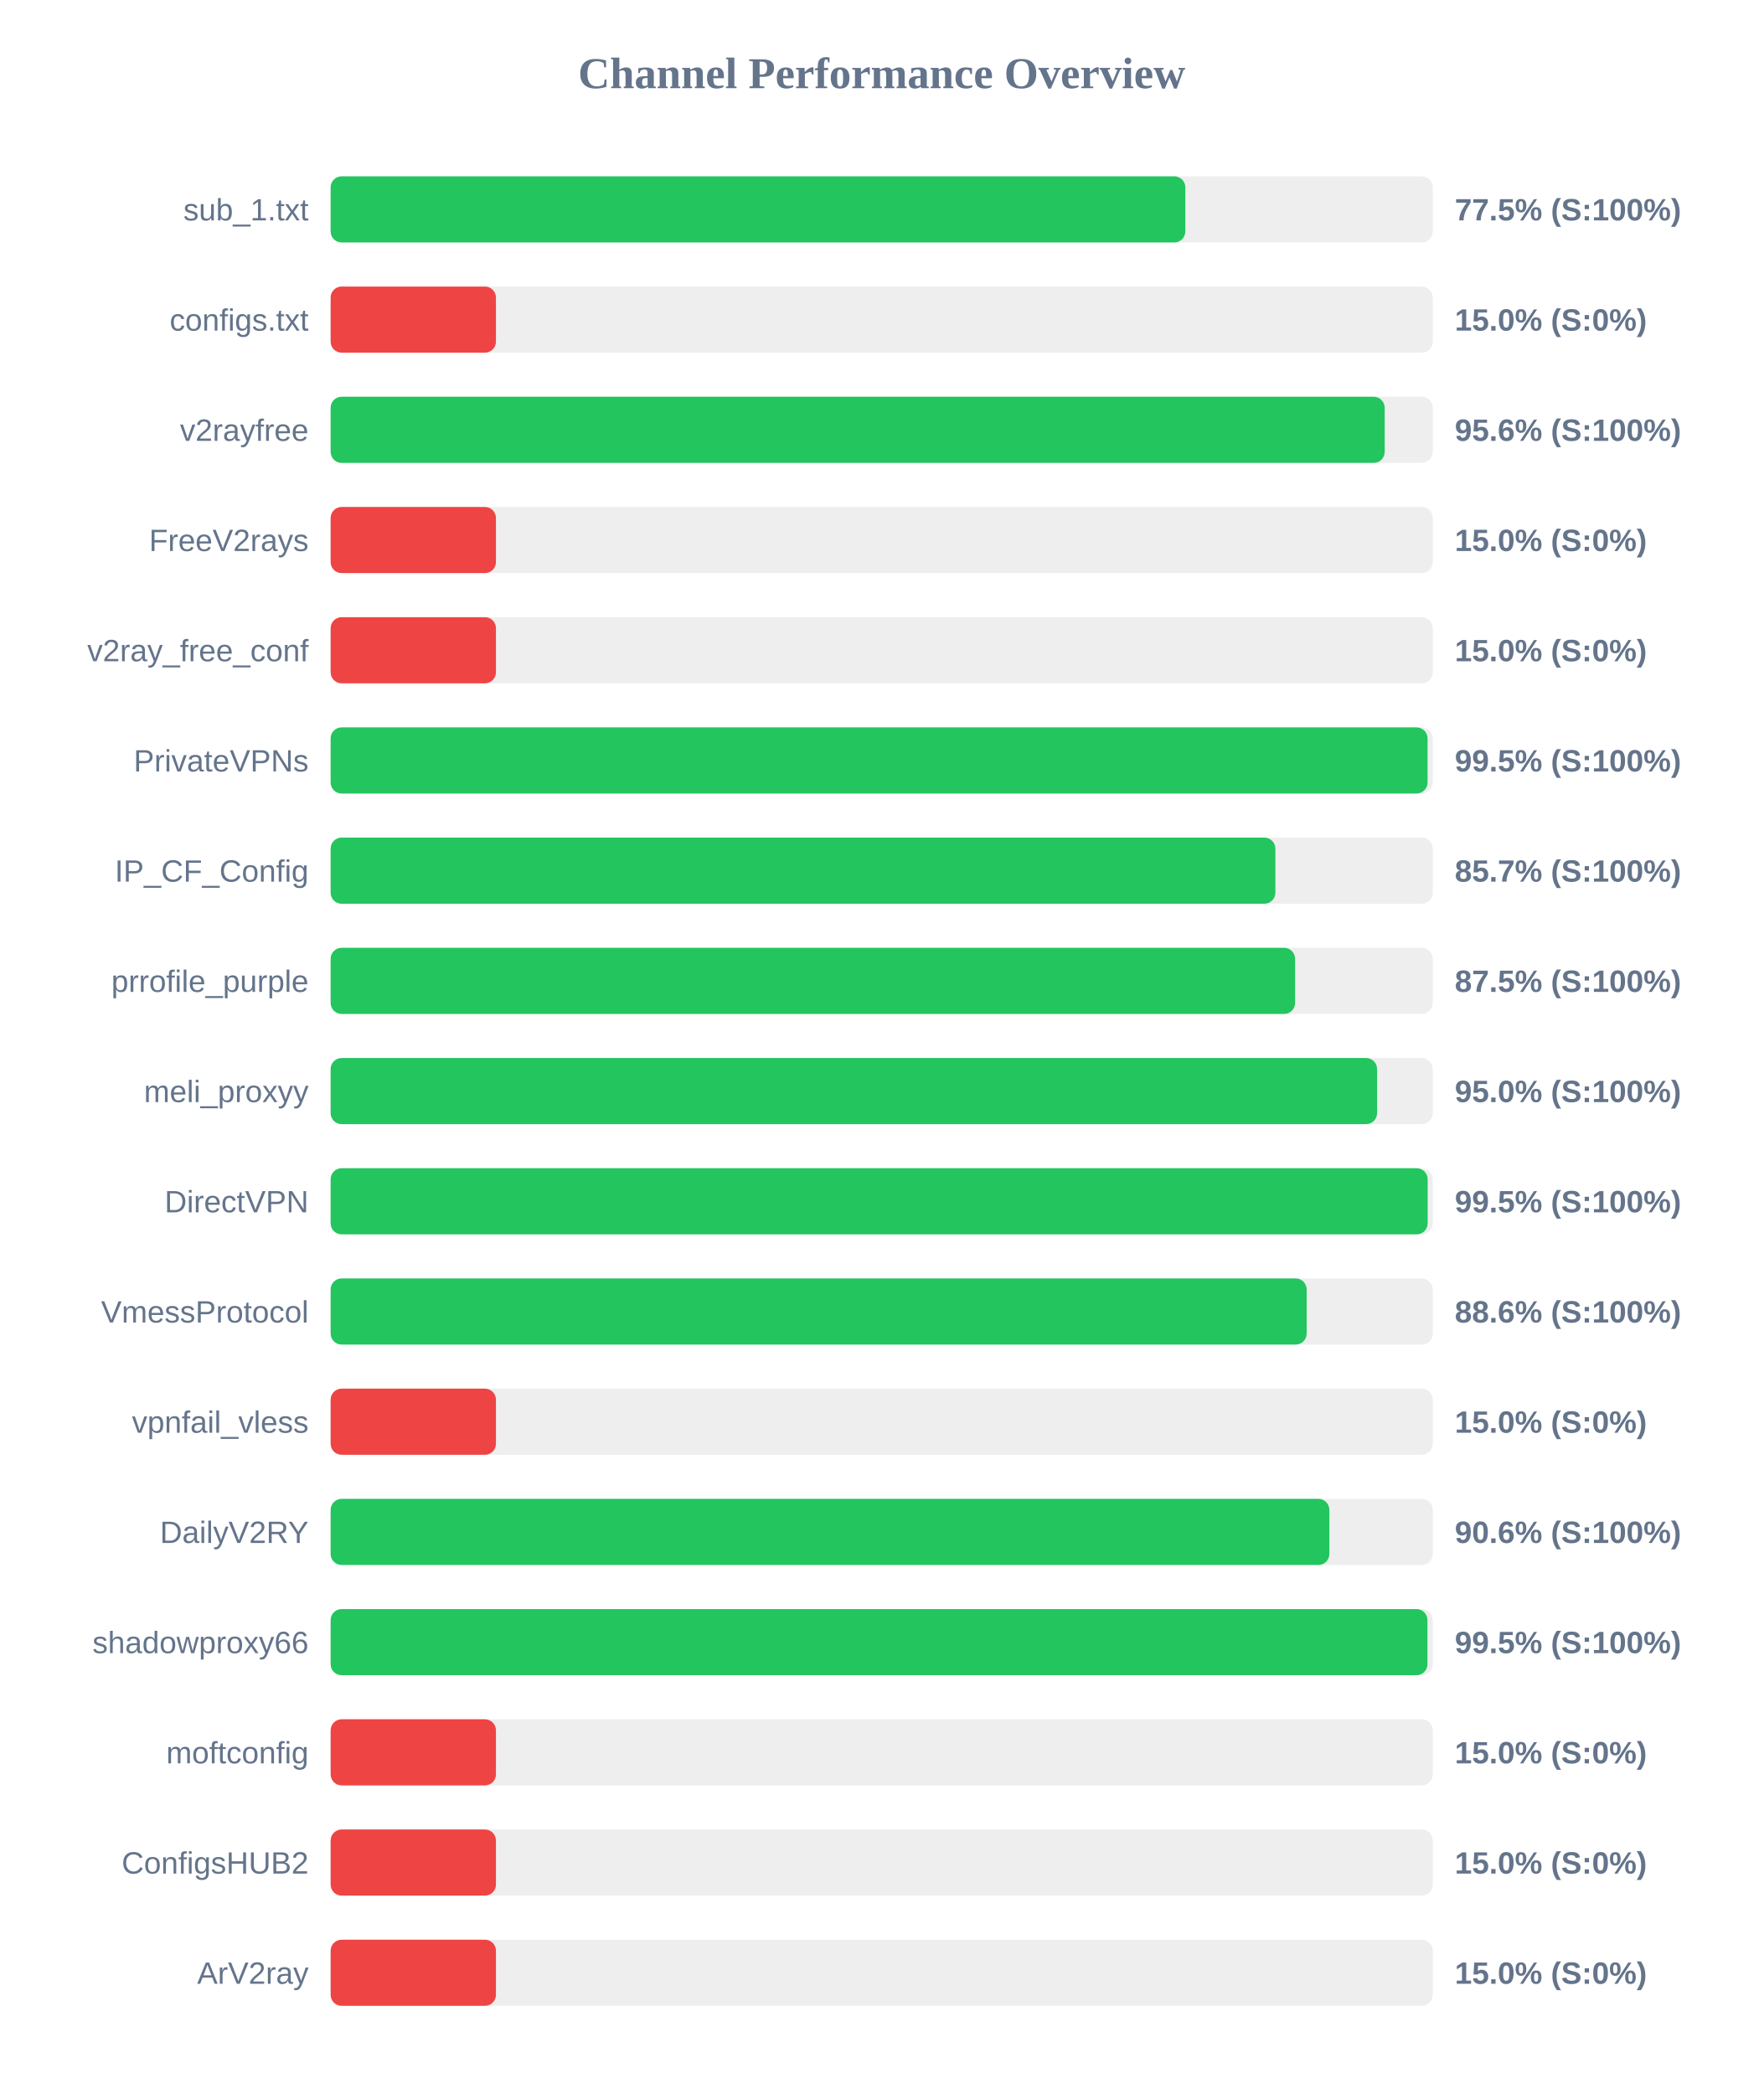
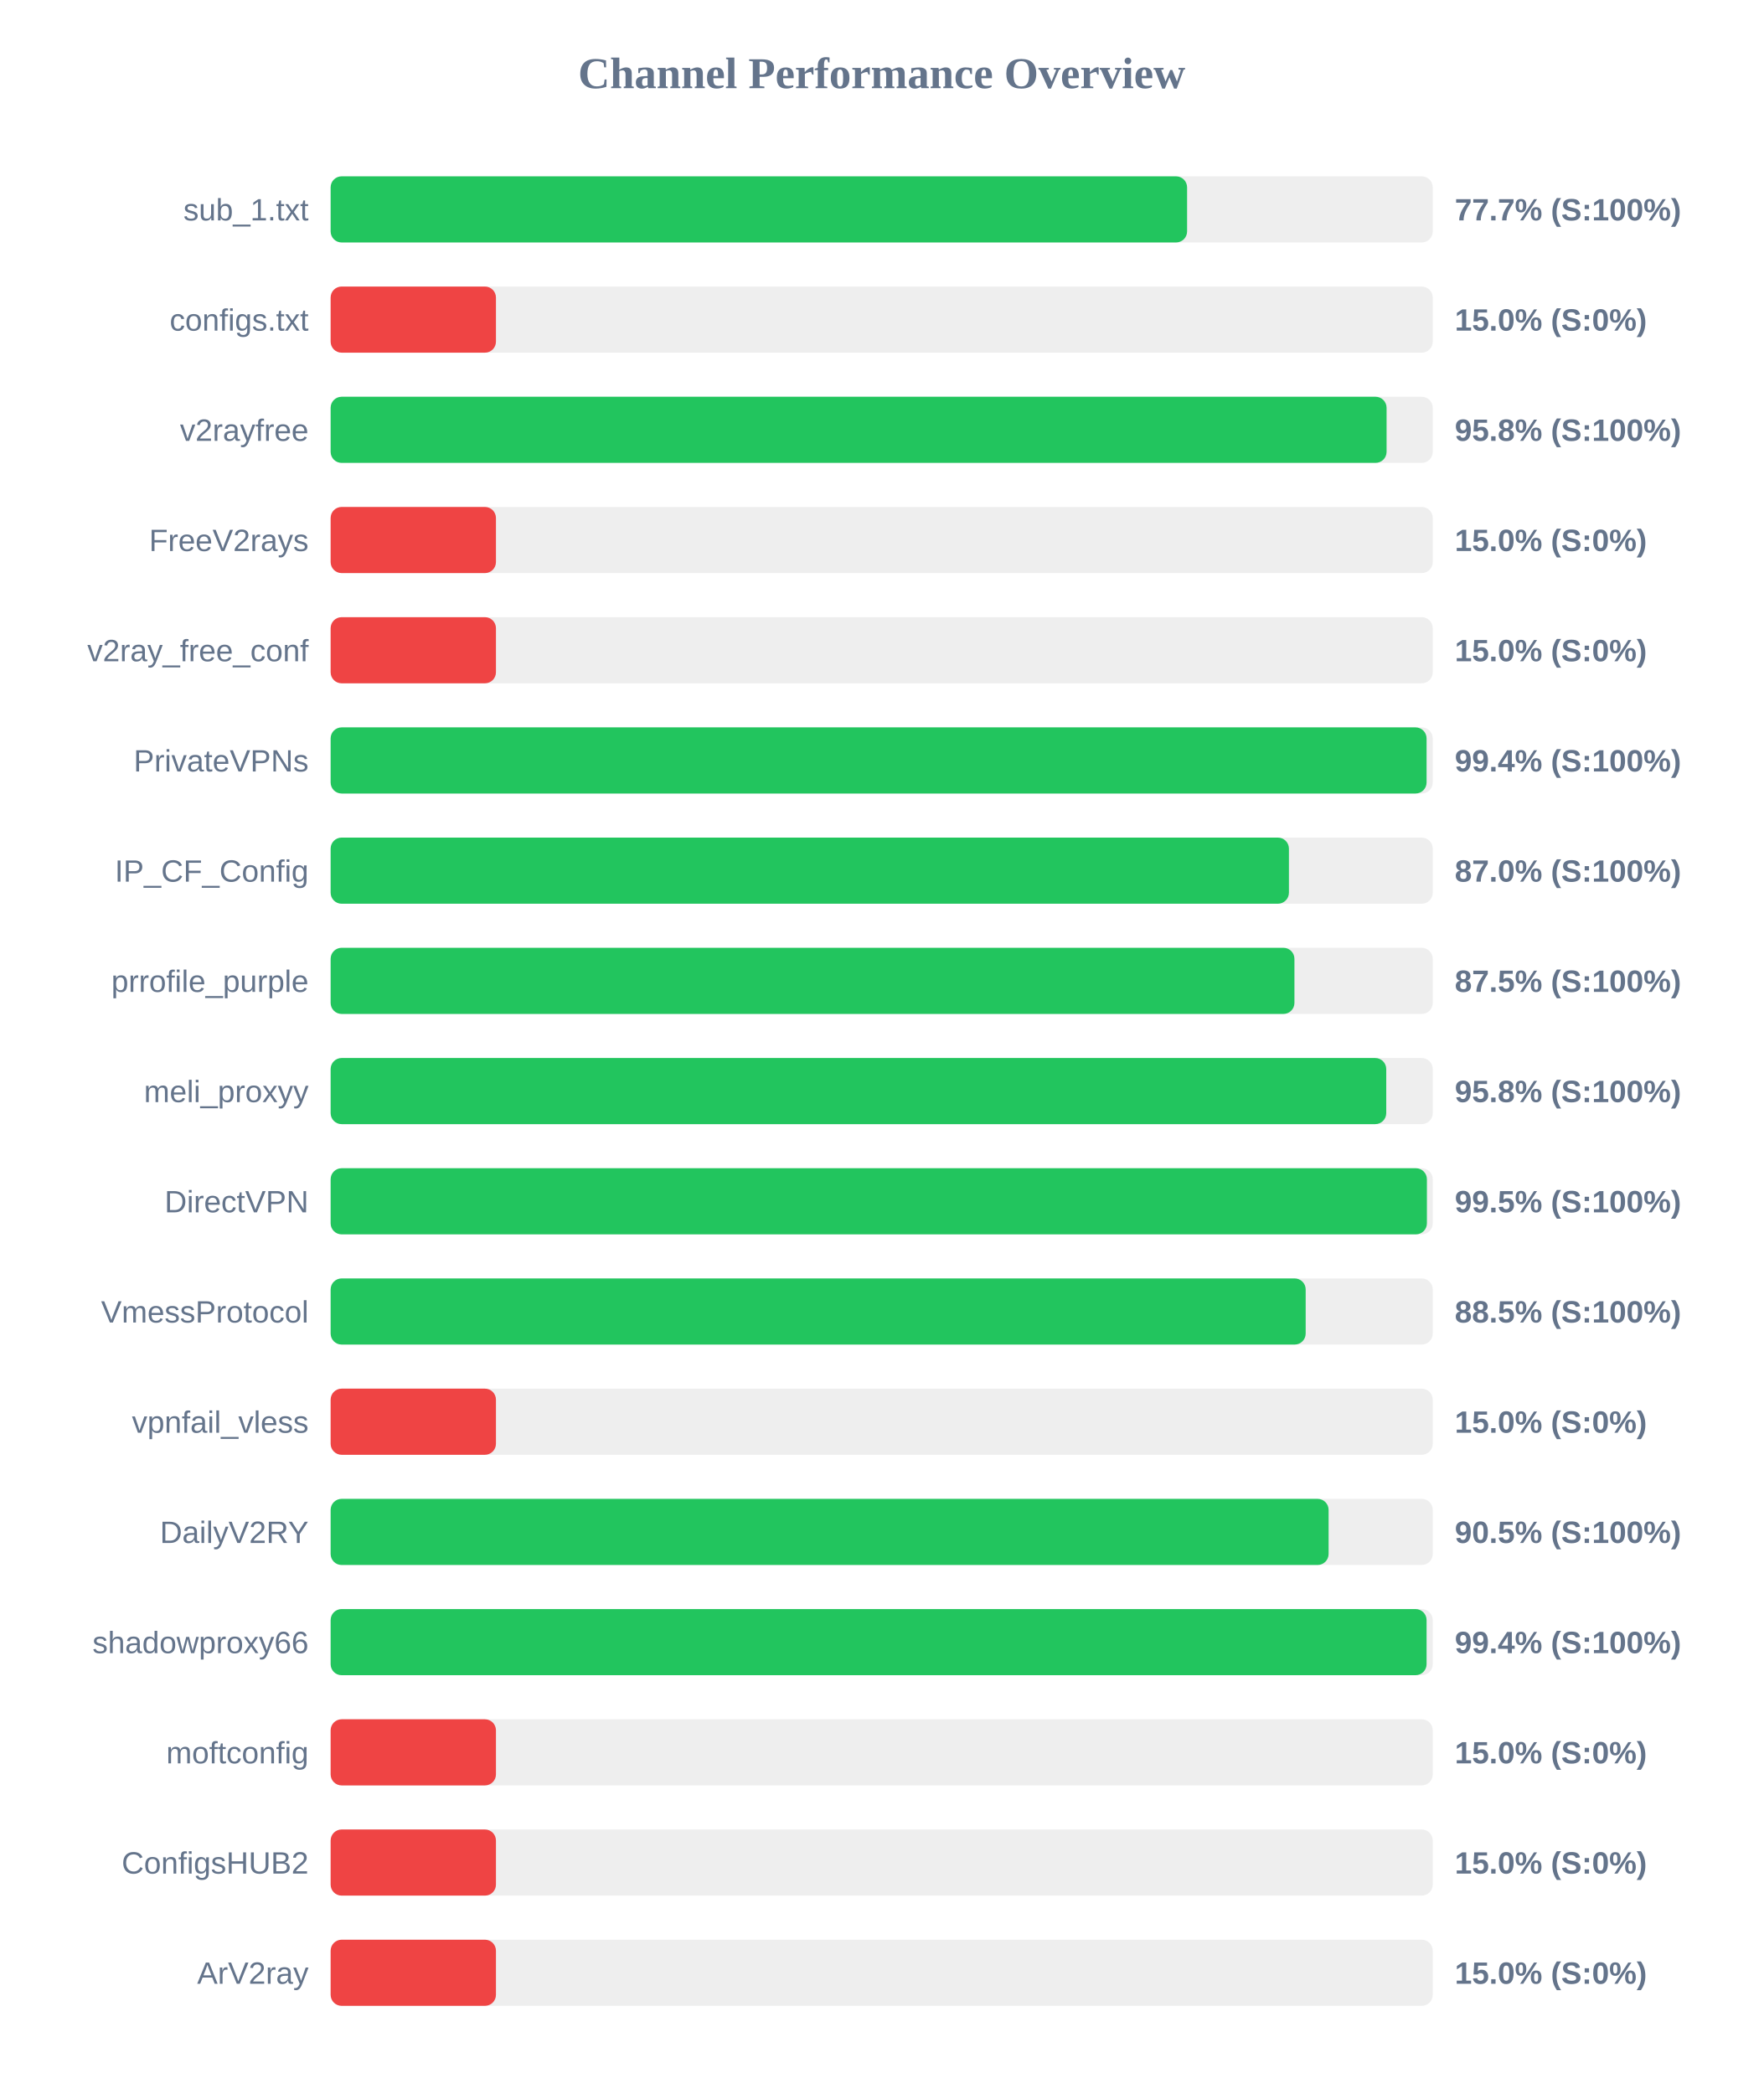
<svg xmlns="http://www.w3.org/2000/svg" width="800" height="950" version="1.1">
  <style>
        .row { font: 14px Arial; fill: #64748b; }
        .score { font: bold 14px Arial; fill: #64748b; }
    </style>
  <text x="400" y="40" text-anchor="middle" font-size="20px" font-weight="bold" fill="#64748b">Channel Performance Overview</text>
  <rect x="150" y="80" width="500" height="30" fill="#eee" rx="5" />
-   <rect x="150" y="80" width="387.75" height="30" fill="#22c55e" rx="5" />
+   <rect x="150" y="80" width="388.55" height="30" fill="#22c55e" rx="5" />
  <text x="140" y="100" text-anchor="end" class="row">sub_1.txt</text>
-   <text x="660" y="100" text-anchor="start" class="score">77.5% (S:100%)</text>
+   <text x="660" y="100" text-anchor="start" class="score">77.7% (S:100%)</text>
  <rect x="150" y="130" width="500" height="30" fill="#eee" rx="5" />
  <rect x="150" y="130" width="75.0" height="30" fill="#ef4444" rx="5" />
  <text x="140" y="150" text-anchor="end" class="row">configs.txt</text>
  <text x="660" y="150" text-anchor="start" class="score">15.0% (S:0%)</text>
  <rect x="150" y="180" width="500" height="30" fill="#eee" rx="5" />
-   <rect x="150" y="180" width="478.2" height="30" fill="#22c55e" rx="5" />
+   <rect x="150" y="180" width="479.05" height="30" fill="#22c55e" rx="5" />
  <text x="140" y="200" text-anchor="end" class="row">v2rayfree</text>
-   <text x="660" y="200" text-anchor="start" class="score">95.6% (S:100%)</text>
+   <text x="660" y="200" text-anchor="start" class="score">95.8% (S:100%)</text>
  <rect x="150" y="230" width="500" height="30" fill="#eee" rx="5" />
  <rect x="150" y="230" width="75.0" height="30" fill="#ef4444" rx="5" />
  <text x="140" y="250" text-anchor="end" class="row">FreeV2rays</text>
  <text x="660" y="250" text-anchor="start" class="score">15.0% (S:0%)</text>
  <rect x="150" y="280" width="500" height="30" fill="#eee" rx="5" />
  <rect x="150" y="280" width="75.0" height="30" fill="#ef4444" rx="5" />
  <text x="140" y="300" text-anchor="end" class="row">v2ray_free_conf</text>
  <text x="660" y="300" text-anchor="start" class="score">15.0% (S:0%)</text>
  <rect x="150" y="330" width="500" height="30" fill="#eee" rx="5" />
-   <rect x="150" y="330" width="497.65" height="30" fill="#22c55e" rx="5" />
+   <rect x="150" y="330" width="497.2" height="30" fill="#22c55e" rx="5" />
  <text x="140" y="350" text-anchor="end" class="row">PrivateVPNs</text>
-   <text x="660" y="350" text-anchor="start" class="score">99.5% (S:100%)</text>
+   <text x="660" y="350" text-anchor="start" class="score">99.4% (S:100%)</text>
  <rect x="150" y="380" width="500" height="30" fill="#eee" rx="5" />
-   <rect x="150" y="380" width="428.6" height="30" fill="#22c55e" rx="5" />
+   <rect x="150" y="380" width="434.75" height="30" fill="#22c55e" rx="5" />
  <text x="140" y="400" text-anchor="end" class="row">IP_CF_Config</text>
-   <text x="660" y="400" text-anchor="start" class="score">85.7% (S:100%)</text>
+   <text x="660" y="400" text-anchor="start" class="score">87.0% (S:100%)</text>
  <rect x="150" y="430" width="500" height="30" fill="#eee" rx="5" />
-   <rect x="150" y="430" width="437.55" height="30" fill="#22c55e" rx="5" />
+   <rect x="150" y="430" width="437.25" height="30" fill="#22c55e" rx="5" />
  <text x="140" y="450" text-anchor="end" class="row">prrofile_purple</text>
  <text x="660" y="450" text-anchor="start" class="score">87.5% (S:100%)</text>
  <rect x="150" y="480" width="500" height="30" fill="#eee" rx="5" />
-   <rect x="150" y="480" width="474.75" height="30" fill="#22c55e" rx="5" />
+   <rect x="150" y="480" width="478.9" height="30" fill="#22c55e" rx="5" />
  <text x="140" y="500" text-anchor="end" class="row">meli_proxyy</text>
-   <text x="660" y="500" text-anchor="start" class="score">95.0% (S:100%)</text>
+   <text x="660" y="500" text-anchor="start" class="score">95.8% (S:100%)</text>
  <rect x="150" y="530" width="500" height="30" fill="#eee" rx="5" />
-   <rect x="150" y="530" width="497.7" height="30" fill="#22c55e" rx="5" />
+   <rect x="150" y="530" width="497.35" height="30" fill="#22c55e" rx="5" />
  <text x="140" y="550" text-anchor="end" class="row">DirectVPN</text>
  <text x="660" y="550" text-anchor="start" class="score">99.5% (S:100%)</text>
  <rect x="150" y="580" width="500" height="30" fill="#eee" rx="5" />
-   <rect x="150" y="580" width="442.8" height="30" fill="#22c55e" rx="5" />
+   <rect x="150" y="580" width="442.35" height="30" fill="#22c55e" rx="5" />
  <text x="140" y="600" text-anchor="end" class="row">VmessProtocol</text>
-   <text x="660" y="600" text-anchor="start" class="score">88.6% (S:100%)</text>
+   <text x="660" y="600" text-anchor="start" class="score">88.5% (S:100%)</text>
  <rect x="150" y="630" width="500" height="30" fill="#eee" rx="5" />
  <rect x="150" y="630" width="75.0" height="30" fill="#ef4444" rx="5" />
  <text x="140" y="650" text-anchor="end" class="row">vpnfail_vless</text>
  <text x="660" y="650" text-anchor="start" class="score">15.0% (S:0%)</text>
  <rect x="150" y="680" width="500" height="30" fill="#eee" rx="5" />
-   <rect x="150" y="680" width="453.1" height="30" fill="#22c55e" rx="5" />
+   <rect x="150" y="680" width="452.75" height="30" fill="#22c55e" rx="5" />
  <text x="140" y="700" text-anchor="end" class="row">DailyV2RY</text>
-   <text x="660" y="700" text-anchor="start" class="score">90.6% (S:100%)</text>
+   <text x="660" y="700" text-anchor="start" class="score">90.5% (S:100%)</text>
  <rect x="150" y="730" width="500" height="30" fill="#eee" rx="5" />
-   <rect x="150" y="730" width="497.6" height="30" fill="#22c55e" rx="5" />
+   <rect x="150" y="730" width="497.2" height="30" fill="#22c55e" rx="5" />
  <text x="140" y="750" text-anchor="end" class="row">shadowproxy66</text>
-   <text x="660" y="750" text-anchor="start" class="score">99.5% (S:100%)</text>
+   <text x="660" y="750" text-anchor="start" class="score">99.4% (S:100%)</text>
  <rect x="150" y="780" width="500" height="30" fill="#eee" rx="5" />
  <rect x="150" y="780" width="75.0" height="30" fill="#ef4444" rx="5" />
  <text x="140" y="800" text-anchor="end" class="row">moftconfig</text>
  <text x="660" y="800" text-anchor="start" class="score">15.0% (S:0%)</text>
  <rect x="150" y="830" width="500" height="30" fill="#eee" rx="5" />
  <rect x="150" y="830" width="75.0" height="30" fill="#ef4444" rx="5" />
  <text x="140" y="850" text-anchor="end" class="row">ConfigsHUB2</text>
  <text x="660" y="850" text-anchor="start" class="score">15.0% (S:0%)</text>
  <rect x="150" y="880" width="500" height="30" fill="#eee" rx="5" />
  <rect x="150" y="880" width="75.0" height="30" fill="#ef4444" rx="5" />
  <text x="140" y="900" text-anchor="end" class="row">ArV2ray</text>
  <text x="660" y="900" text-anchor="start" class="score">15.0% (S:0%)</text>
</svg>
